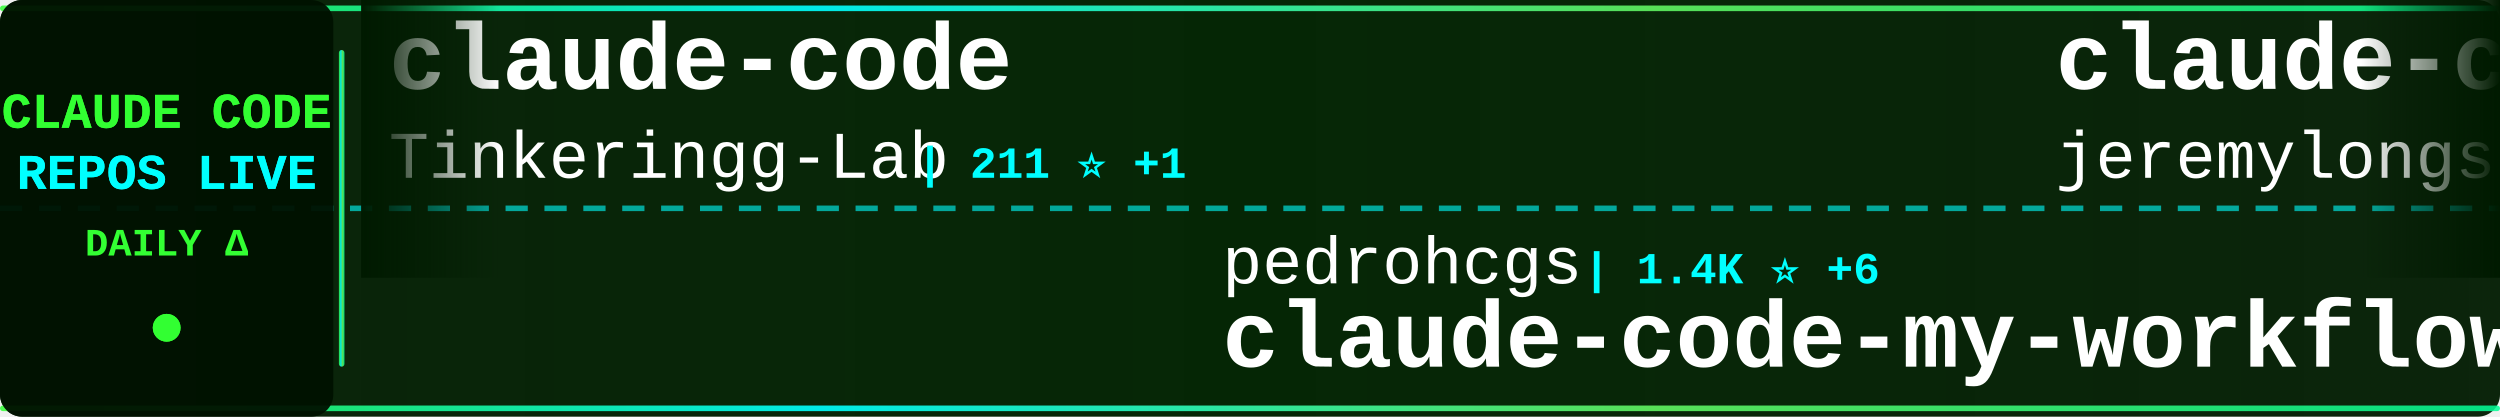
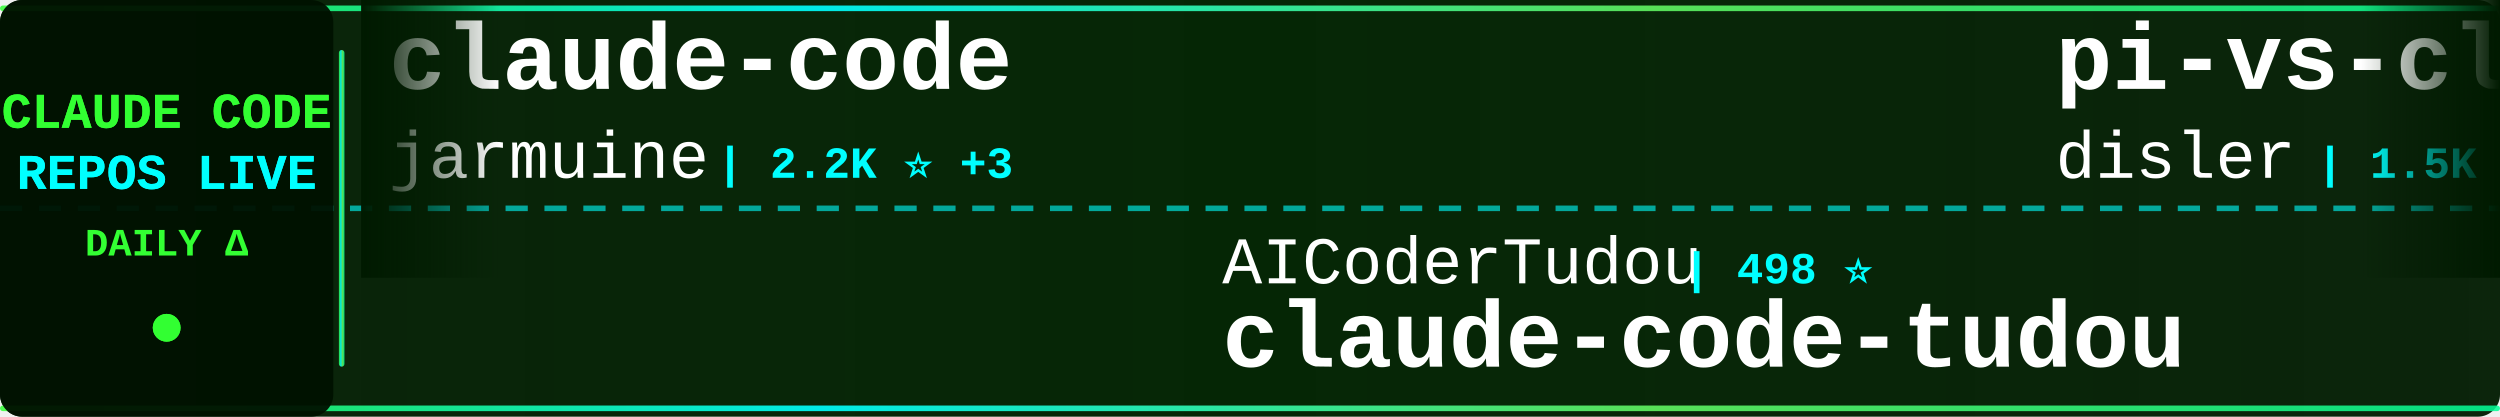
<svg xmlns="http://www.w3.org/2000/svg" width="900" height="150">
  <defs>
    <linearGradient id="tickerBg" x1="0%" y1="0%" x2="100%" y2="0%">
      <stop offset="0%" style="stop-color:#001a00;stop-opacity:0.95" />
      <stop offset="50%" style="stop-color:#002200;stop-opacity:0.98" />
      <stop offset="100%" style="stop-color:#001a00;stop-opacity:0.95" />
    </linearGradient>
    <linearGradient id="borderGrad" x1="0%" y1="0%" x2="100%" y2="0%">
      <stop offset="0%" style="stop-color:#33ff33;stop-opacity:0.85">
        <animate attributeName="stop-opacity" values="0.85;1;0.85" dur="2s" repeatCount="indefinite" />
      </stop>
      <stop offset="33%" style="stop-color:#00ffff;stop-opacity:0.9">
        <animate attributeName="stop-opacity" values="0.9;1;0.9" dur="2.2s" repeatCount="indefinite" />
      </stop>
      <stop offset="66%" style="stop-color:#66ff66;stop-opacity:0.85">
        <animate attributeName="stop-opacity" values="0.85;1;0.85" dur="1.8s" repeatCount="indefinite" />
      </stop>
      <stop offset="100%" style="stop-color:#00ff99;stop-opacity:0.85">
        <animate attributeName="stop-opacity" values="0.85;1;0.85" dur="2s" repeatCount="indefinite" />
      </stop>
    </linearGradient>
    <filter id="textGlow">
      <feGaussianBlur stdDeviation="0.1" result="coloredBlur" />
      <feMerge>
        <feMergeNode in="coloredBlur" />
        <feMergeNode in="SourceGraphic" />
      </feMerge>
    </filter>
    <filter id="metricGlow">
      <feGaussianBlur stdDeviation="0.2" result="coloredBlur" />
      <feMerge>
        <feMergeNode in="coloredBlur" />
        <feMergeNode in="SourceGraphic" />
      </feMerge>
    </filter>
    <linearGradient id="leftFade" x1="0%" y1="0%" x2="100%" y2="0%">
      <stop offset="0%" style="stop-color:#001a00;stop-opacity:1" />
      <stop offset="100%" style="stop-color:#001a00;stop-opacity:0" />
    </linearGradient>
    <linearGradient id="rightFade" x1="0%" y1="0%" x2="100%" y2="0%">
      <stop offset="0%" style="stop-color:#001a00;stop-opacity:0" />
      <stop offset="100%" style="stop-color:#001a00;stop-opacity:1" />
    </linearGradient>
  </defs>
  <rect width="900" height="150" fill="url(#tickerBg)" rx="8" />
  <rect x="0" y="2" width="900" height="2" fill="url(#borderGrad)" rx="1" />
  <rect x="0" y="146" width="900" height="2" fill="url(#borderGrad)" rx="1" />
  <line x1="0" y1="75" x2="900" y2="75" stroke="#00ffff" stroke-width="2" stroke-dasharray="8 6" opacity="0.6" />
  <rect x="0" y="0" width="120" height="150" fill="#001100" opacity="0.95" rx="8" />
  <text x="60" y="46" font-family="'Courier New', monospace" font-size="18" font-weight="bold" fill="#33ff33" text-anchor="middle" filter="url(#textGlow)">
    CLAUDE CODE
  </text>
  <text x="60" y="68" font-family="'Courier New', monospace" font-size="18" font-weight="bold" fill="#00ffff" text-anchor="middle" filter="url(#textGlow)">
    REPOS LIVE
  </text>
  <text x="60" y="92" font-family="'Courier New', monospace" font-size="14" font-weight="bold" fill="#33ff33" text-anchor="middle">
    DAILY Δ
  </text>
  <circle cx="60" cy="118" r="5" fill="#33ff33" filter="url(#metricGlow)">
    <animate attributeName="r" values="4;6;4" dur="1.5s" repeatCount="indefinite" />
    <animate attributeName="opacity" values="0.6;1;0.6" dur="1.5s" repeatCount="indefinite" />
  </circle>
  <rect x="122" y="18" width="2" height="114" fill="url(#borderGrad)" rx="1" />
  <clipPath id="tickerClip">
    <rect x="130" y="0" width="770" height="150" />
  </clipPath>
  <g clip-path="url(#tickerClip)">
    <g id="tickerItems">
      <animateTransform attributeName="transform" attributeType="XML" type="translate" from="0 0" to="-3000 0" dur="54s" repeatCount="indefinite" />
      <g transform="translate(0, 0)">
        <text x="140" y="32" font-family="'Courier New', monospace" font-size="34" font-weight="bold" fill="#ffffff">claude-code</text>
-         <text x="140" y="64" font-family="'Courier New', monospace" font-size="24" font-weight="normal" fill="#ffffff" opacity="1.0">Tinkeringg-Lab</text>
-         <text x="330" y="64" font-family="'Courier New', monospace" font-size="16" font-weight="bold" fill="#00ffff"> | 211 ⭐ +1</text>
+         <text x="140" y="64" font-family="'Courier New', monospace" font-size="24" font-weight="normal" fill="#ffffff" opacity="1.0">jarmuine</text>
+         <text x="258" y="64" font-family="'Courier New', monospace" font-size="16" font-weight="bold" fill="#00ffff"> | 2.2K ⭐ +3</text>
      </g>
      <g transform="translate(300, 0)">
-         <text x="140" y="102" font-family="'Courier New', monospace" font-size="24" font-weight="normal" fill="#ffffff" opacity="1.0">pedrohcgs</text>
-         <text x="270" y="102" font-family="'Courier New', monospace" font-size="16" font-weight="bold" fill="#00ffff"> | 1.4K ⭐ +6</text>
-         <text x="140" y="132" font-family="'Courier New', monospace" font-size="34" font-weight="bold" fill="#ffffff">claude-code-my-workflow</text>
+         <text x="140" y="102" font-family="'Courier New', monospace" font-size="24" font-weight="normal" fill="#ffffff" opacity="1.0">AICoderTudou</text>
+         <text x="306" y="102" font-family="'Courier New', monospace" font-size="16" font-weight="bold" fill="#00ffff"> | 498 ⭐</text>
+         <text x="140" y="132" font-family="'Courier New', monospace" font-size="34" font-weight="bold" fill="#ffffff">claude-code-tudou</text>
      </g>
      <g transform="translate(600, 0)">
-         <text x="140" y="32" font-family="'Courier New', monospace" font-size="34" font-weight="bold" fill="#ffffff">claude-code-plugins-plus...</text>
-         <text x="140" y="64" font-family="'Courier New', monospace" font-size="24" font-weight="normal" fill="#ffffff" opacity="1.0">jeremylongshore</text>
-         <text x="342" y="64" font-family="'Courier New', monospace" font-size="16" font-weight="bold" fill="#00ffff"> | 2.5K ⭐ +8</text>
+         <text x="140" y="32" font-family="'Courier New', monospace" font-size="34" font-weight="bold" fill="#ffffff">pi-vs-claude-code</text>
+         <text x="140" y="64" font-family="'Courier New', monospace" font-size="24" font-weight="normal" fill="#ffffff" opacity="1.0">disler</text>
+         <text x="234" y="64" font-family="'Courier New', monospace" font-size="16" font-weight="bold" fill="#00ffff"> | 1.5K ⭐ +8</text>
      </g>
      <g transform="translate(900, 0)">
-         <text x="140" y="102" font-family="'Courier New', monospace" font-size="24" font-weight="normal" fill="#ffffff" opacity="1.0">shareAI-lab</text>
-         <text x="294" y="102" font-family="'Courier New', monospace" font-size="16" font-weight="bold" fill="#00ffff"> | 70.5K ⭐ +140</text>
-         <text x="140" y="132" font-family="'Courier New', monospace" font-size="34" font-weight="bold" fill="#ffffff">learn-claude-code</text>
+         <text x="140" y="102" font-family="'Courier New', monospace" font-size="24" font-weight="normal" fill="#ffffff" opacity="1.0">ding113</text>
+         <text x="246" y="102" font-family="'Courier New', monospace" font-size="16" font-weight="bold" fill="#00ffff"> | 3.2K ⭐ +5</text>
+         <text x="140" y="132" font-family="'Courier New', monospace" font-size="34" font-weight="bold" fill="#ffffff">claude-code-hub</text>
      </g>
      <g transform="translate(1200, 0)">
-         <text x="140" y="32" font-family="'Courier New', monospace" font-size="34" font-weight="bold" fill="#ffffff">oh-my-claudecode</text>
-         <text x="140" y="64" font-family="'Courier New', monospace" font-size="24" font-weight="normal" fill="#ffffff" opacity="1.0">Yeachan-Heo</text>
-         <text x="294" y="64" font-family="'Courier New', monospace" font-size="16" font-weight="bold" fill="#00ffff"> | 37.6K ⭐ +51</text>
+         <text x="140" y="32" font-family="'Courier New', monospace" font-size="34" font-weight="bold" fill="#ffffff">ralph-claude-code</text>
+         <text x="140" y="64" font-family="'Courier New', monospace" font-size="24" font-weight="normal" fill="#ffffff" opacity="1.0">frankbria</text>
+         <text x="270" y="64" font-family="'Courier New', monospace" font-size="16" font-weight="bold" fill="#00ffff"> | 9.5K ⭐ +4</text>
      </g>
      <g transform="translate(1500, 0)">
-         <text x="140" y="102" font-family="'Courier New', monospace" font-size="24" font-weight="normal" fill="#ffffff" opacity="1.0">xorespesp</text>
-         <text x="270" y="102" font-family="'Courier New', monospace" font-size="16" font-weight="bold" fill="#00ffff"> | 229 ⭐ +1</text>
-         <text x="140" y="132" font-family="'Courier New', monospace" font-size="34" font-weight="bold" fill="#ffffff">claude-code</text>
+         <text x="140" y="102" font-family="'Courier New', monospace" font-size="24" font-weight="normal" fill="#ffffff" opacity="1.0">sugyan</text>
+         <text x="234" y="102" font-family="'Courier New', monospace" font-size="16" font-weight="bold" fill="#00ffff"> | 1.1K ⭐ +1</text>
+         <text x="140" y="132" font-family="'Courier New', monospace" font-size="34" font-weight="bold" fill="#ffffff">claude-code-webui</text>
      </g>
      <g transform="translate(1800, 0)">
-         <text x="140" y="32" font-family="'Courier New', monospace" font-size="34" font-weight="bold" fill="#ffffff">claude-code-telegram</text>
-         <text x="140" y="64" font-family="'Courier New', monospace" font-size="24" font-weight="normal" fill="#ffffff" opacity="1.0">RichardAtCT</text>
-         <text x="294" y="64" font-family="'Courier New', monospace" font-size="16" font-weight="bold" fill="#00ffff"> | 2.7K ⭐</text>
+         <text x="140" y="32" font-family="'Courier New', monospace" font-size="34" font-weight="bold" fill="#ffffff">claude-code-guide</text>
+         <text x="140" y="64" font-family="'Courier New', monospace" font-size="24" font-weight="normal" fill="#ffffff" opacity="1.0">Cranot</text>
+         <text x="234" y="64" font-family="'Courier New', monospace" font-size="16" font-weight="bold" fill="#00ffff"> | 2.8K ⭐ +1</text>
      </g>
      <g transform="translate(2100, 0)">
-         <text x="140" y="102" font-family="'Courier New', monospace" font-size="24" font-weight="normal" fill="#ffffff" opacity="1.0">chauncygu</text>
-         <text x="270" y="102" font-family="'Courier New', monospace" font-size="16" font-weight="bold" fill="#00ffff"> | 2.7K ⭐ +5</text>
-         <text x="140" y="132" font-family="'Courier New', monospace" font-size="34" font-weight="bold" fill="#ffffff">collection-claude-code-s...</text>
+         <text x="140" y="102" font-family="'Courier New', monospace" font-size="24" font-weight="normal" fill="#ffffff" opacity="1.0">Maciek-roboblog</text>
+         <text x="342" y="102" font-family="'Courier New', monospace" font-size="16" font-weight="bold" fill="#00ffff"> | 8.4K ⭐ +9</text>
+         <text x="140" y="132" font-family="'Courier New', monospace" font-size="34" font-weight="bold" fill="#ffffff">Claude-Code-Usage-Monito...</text>
      </g>
      <g transform="translate(2400, 0)">
-         <text x="140" y="32" font-family="'Courier New', monospace" font-size="34" font-weight="bold" fill="#ffffff">ClaudeCodeAgents</text>
-         <text x="140" y="64" font-family="'Courier New', monospace" font-size="24" font-weight="normal" fill="#ffffff" opacity="1.0">darcyegb</text>
-         <text x="258" y="64" font-family="'Courier New', monospace" font-size="16" font-weight="bold" fill="#00ffff"> | 744 ⭐</text>
+         <text x="140" y="32" font-family="'Courier New', monospace" font-size="34" font-weight="bold" fill="#ffffff">edmunds-claude-code</text>
+         <text x="140" y="64" font-family="'Courier New', monospace" font-size="24" font-weight="normal" fill="#ffffff" opacity="1.0">edmund-io</text>
+         <text x="270" y="64" font-family="'Courier New', monospace" font-size="16" font-weight="bold" fill="#00ffff"> | 1.5K ⭐ +1</text>
      </g>
      <g transform="translate(2700, 0)">
-         <text x="140" y="102" font-family="'Courier New', monospace" font-size="24" font-weight="normal" fill="#ffffff" opacity="1.0">Pimzino</text>
-         <text x="246" y="102" font-family="'Courier New', monospace" font-size="16" font-weight="bold" fill="#00ffff"> | 3.8K ⭐ +1</text>
-         <text x="140" y="132" font-family="'Courier New', monospace" font-size="34" font-weight="bold" fill="#ffffff">claude-code-spec-workflo...</text>
+         <text x="140" y="102" font-family="'Courier New', monospace" font-size="24" font-weight="normal" fill="#ffffff" opacity="1.0">ChrisWiles</text>
+         <text x="282" y="102" font-family="'Courier New', monospace" font-size="16" font-weight="bold" fill="#00ffff"> | 6.0K ⭐ +2</text>
+         <text x="140" y="132" font-family="'Courier New', monospace" font-size="34" font-weight="bold" fill="#ffffff">claude-code-showcase</text>
      </g>
      <g transform="translate(3000, 0)">
        <text x="140" y="32" font-family="'Courier New', monospace" font-size="34" font-weight="bold" fill="#ffffff">claude-code</text>
-         <text x="140" y="64" font-family="'Courier New', monospace" font-size="24" font-weight="normal" fill="#ffffff" opacity="1.0">Tinkeringg-Lab</text>
-         <text x="330" y="64" font-family="'Courier New', monospace" font-size="16" font-weight="bold" fill="#00ffff"> | 211 ⭐ +1</text>
+         <text x="140" y="64" font-family="'Courier New', monospace" font-size="24" font-weight="normal" fill="#ffffff" opacity="1.0">jarmuine</text>
+         <text x="258" y="64" font-family="'Courier New', monospace" font-size="16" font-weight="bold" fill="#00ffff"> | 2.2K ⭐ +3</text>
      </g>
      <g transform="translate(3300, 0)">
-         <text x="140" y="102" font-family="'Courier New', monospace" font-size="24" font-weight="normal" fill="#ffffff" opacity="1.0">pedrohcgs</text>
-         <text x="270" y="102" font-family="'Courier New', monospace" font-size="16" font-weight="bold" fill="#00ffff"> | 1.4K ⭐ +6</text>
-         <text x="140" y="132" font-family="'Courier New', monospace" font-size="34" font-weight="bold" fill="#ffffff">claude-code-my-workflow</text>
+         <text x="140" y="102" font-family="'Courier New', monospace" font-size="24" font-weight="normal" fill="#ffffff" opacity="1.0">AICoderTudou</text>
+         <text x="306" y="102" font-family="'Courier New', monospace" font-size="16" font-weight="bold" fill="#00ffff"> | 498 ⭐</text>
+         <text x="140" y="132" font-family="'Courier New', monospace" font-size="34" font-weight="bold" fill="#ffffff">claude-code-tudou</text>
      </g>
      <g transform="translate(3600, 0)">
-         <text x="140" y="32" font-family="'Courier New', monospace" font-size="34" font-weight="bold" fill="#ffffff">claude-code-plugins-plus...</text>
-         <text x="140" y="64" font-family="'Courier New', monospace" font-size="24" font-weight="normal" fill="#ffffff" opacity="1.0">jeremylongshore</text>
-         <text x="342" y="64" font-family="'Courier New', monospace" font-size="16" font-weight="bold" fill="#00ffff"> | 2.5K ⭐ +8</text>
+         <text x="140" y="32" font-family="'Courier New', monospace" font-size="34" font-weight="bold" fill="#ffffff">pi-vs-claude-code</text>
+         <text x="140" y="64" font-family="'Courier New', monospace" font-size="24" font-weight="normal" fill="#ffffff" opacity="1.0">disler</text>
+         <text x="234" y="64" font-family="'Courier New', monospace" font-size="16" font-weight="bold" fill="#00ffff"> | 1.5K ⭐ +8</text>
      </g>
      <g transform="translate(3900, 0)">
-         <text x="140" y="102" font-family="'Courier New', monospace" font-size="24" font-weight="normal" fill="#ffffff" opacity="1.0">shareAI-lab</text>
-         <text x="294" y="102" font-family="'Courier New', monospace" font-size="16" font-weight="bold" fill="#00ffff"> | 70.5K ⭐ +140</text>
-         <text x="140" y="132" font-family="'Courier New', monospace" font-size="34" font-weight="bold" fill="#ffffff">learn-claude-code</text>
+         <text x="140" y="102" font-family="'Courier New', monospace" font-size="24" font-weight="normal" fill="#ffffff" opacity="1.0">ding113</text>
+         <text x="246" y="102" font-family="'Courier New', monospace" font-size="16" font-weight="bold" fill="#00ffff"> | 3.2K ⭐ +5</text>
+         <text x="140" y="132" font-family="'Courier New', monospace" font-size="34" font-weight="bold" fill="#ffffff">claude-code-hub</text>
      </g>
    </g>
  </g>
  <rect x="130" y="0" width="50" height="100" fill="url(#leftFade)" />
  <rect x="850" y="0" width="50" height="100" fill="url(#rightFade)" />
</svg>
